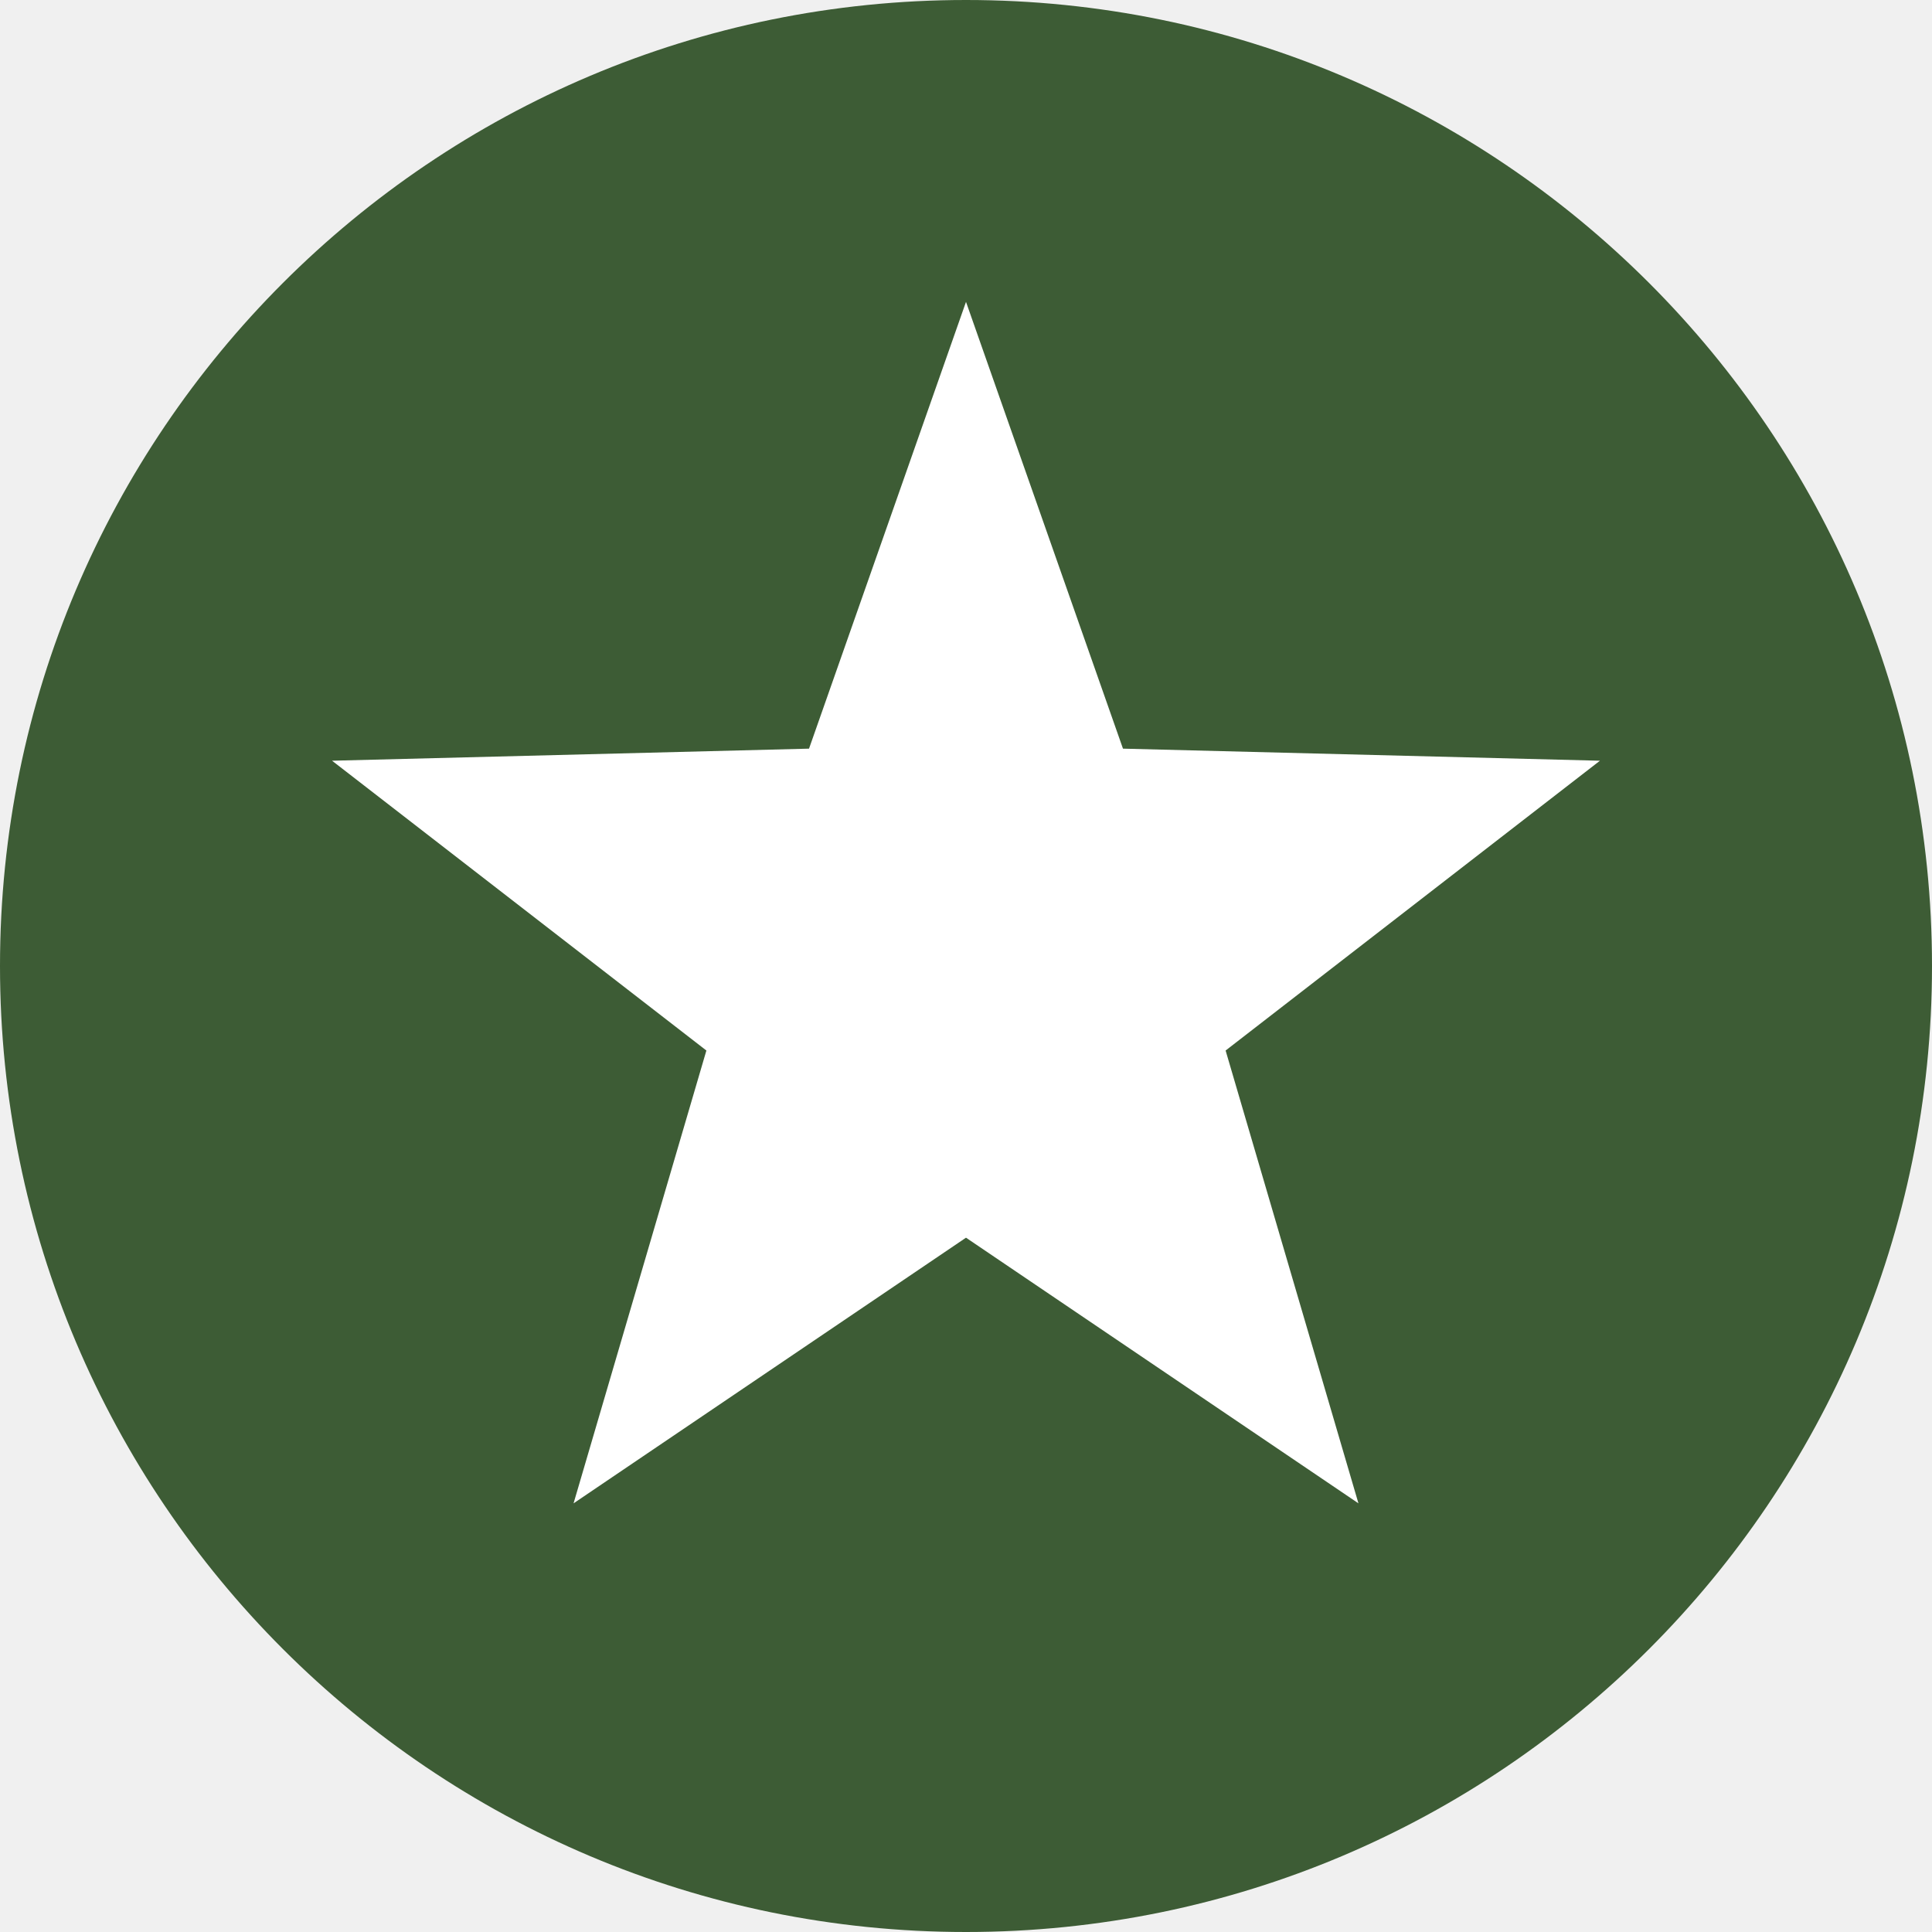
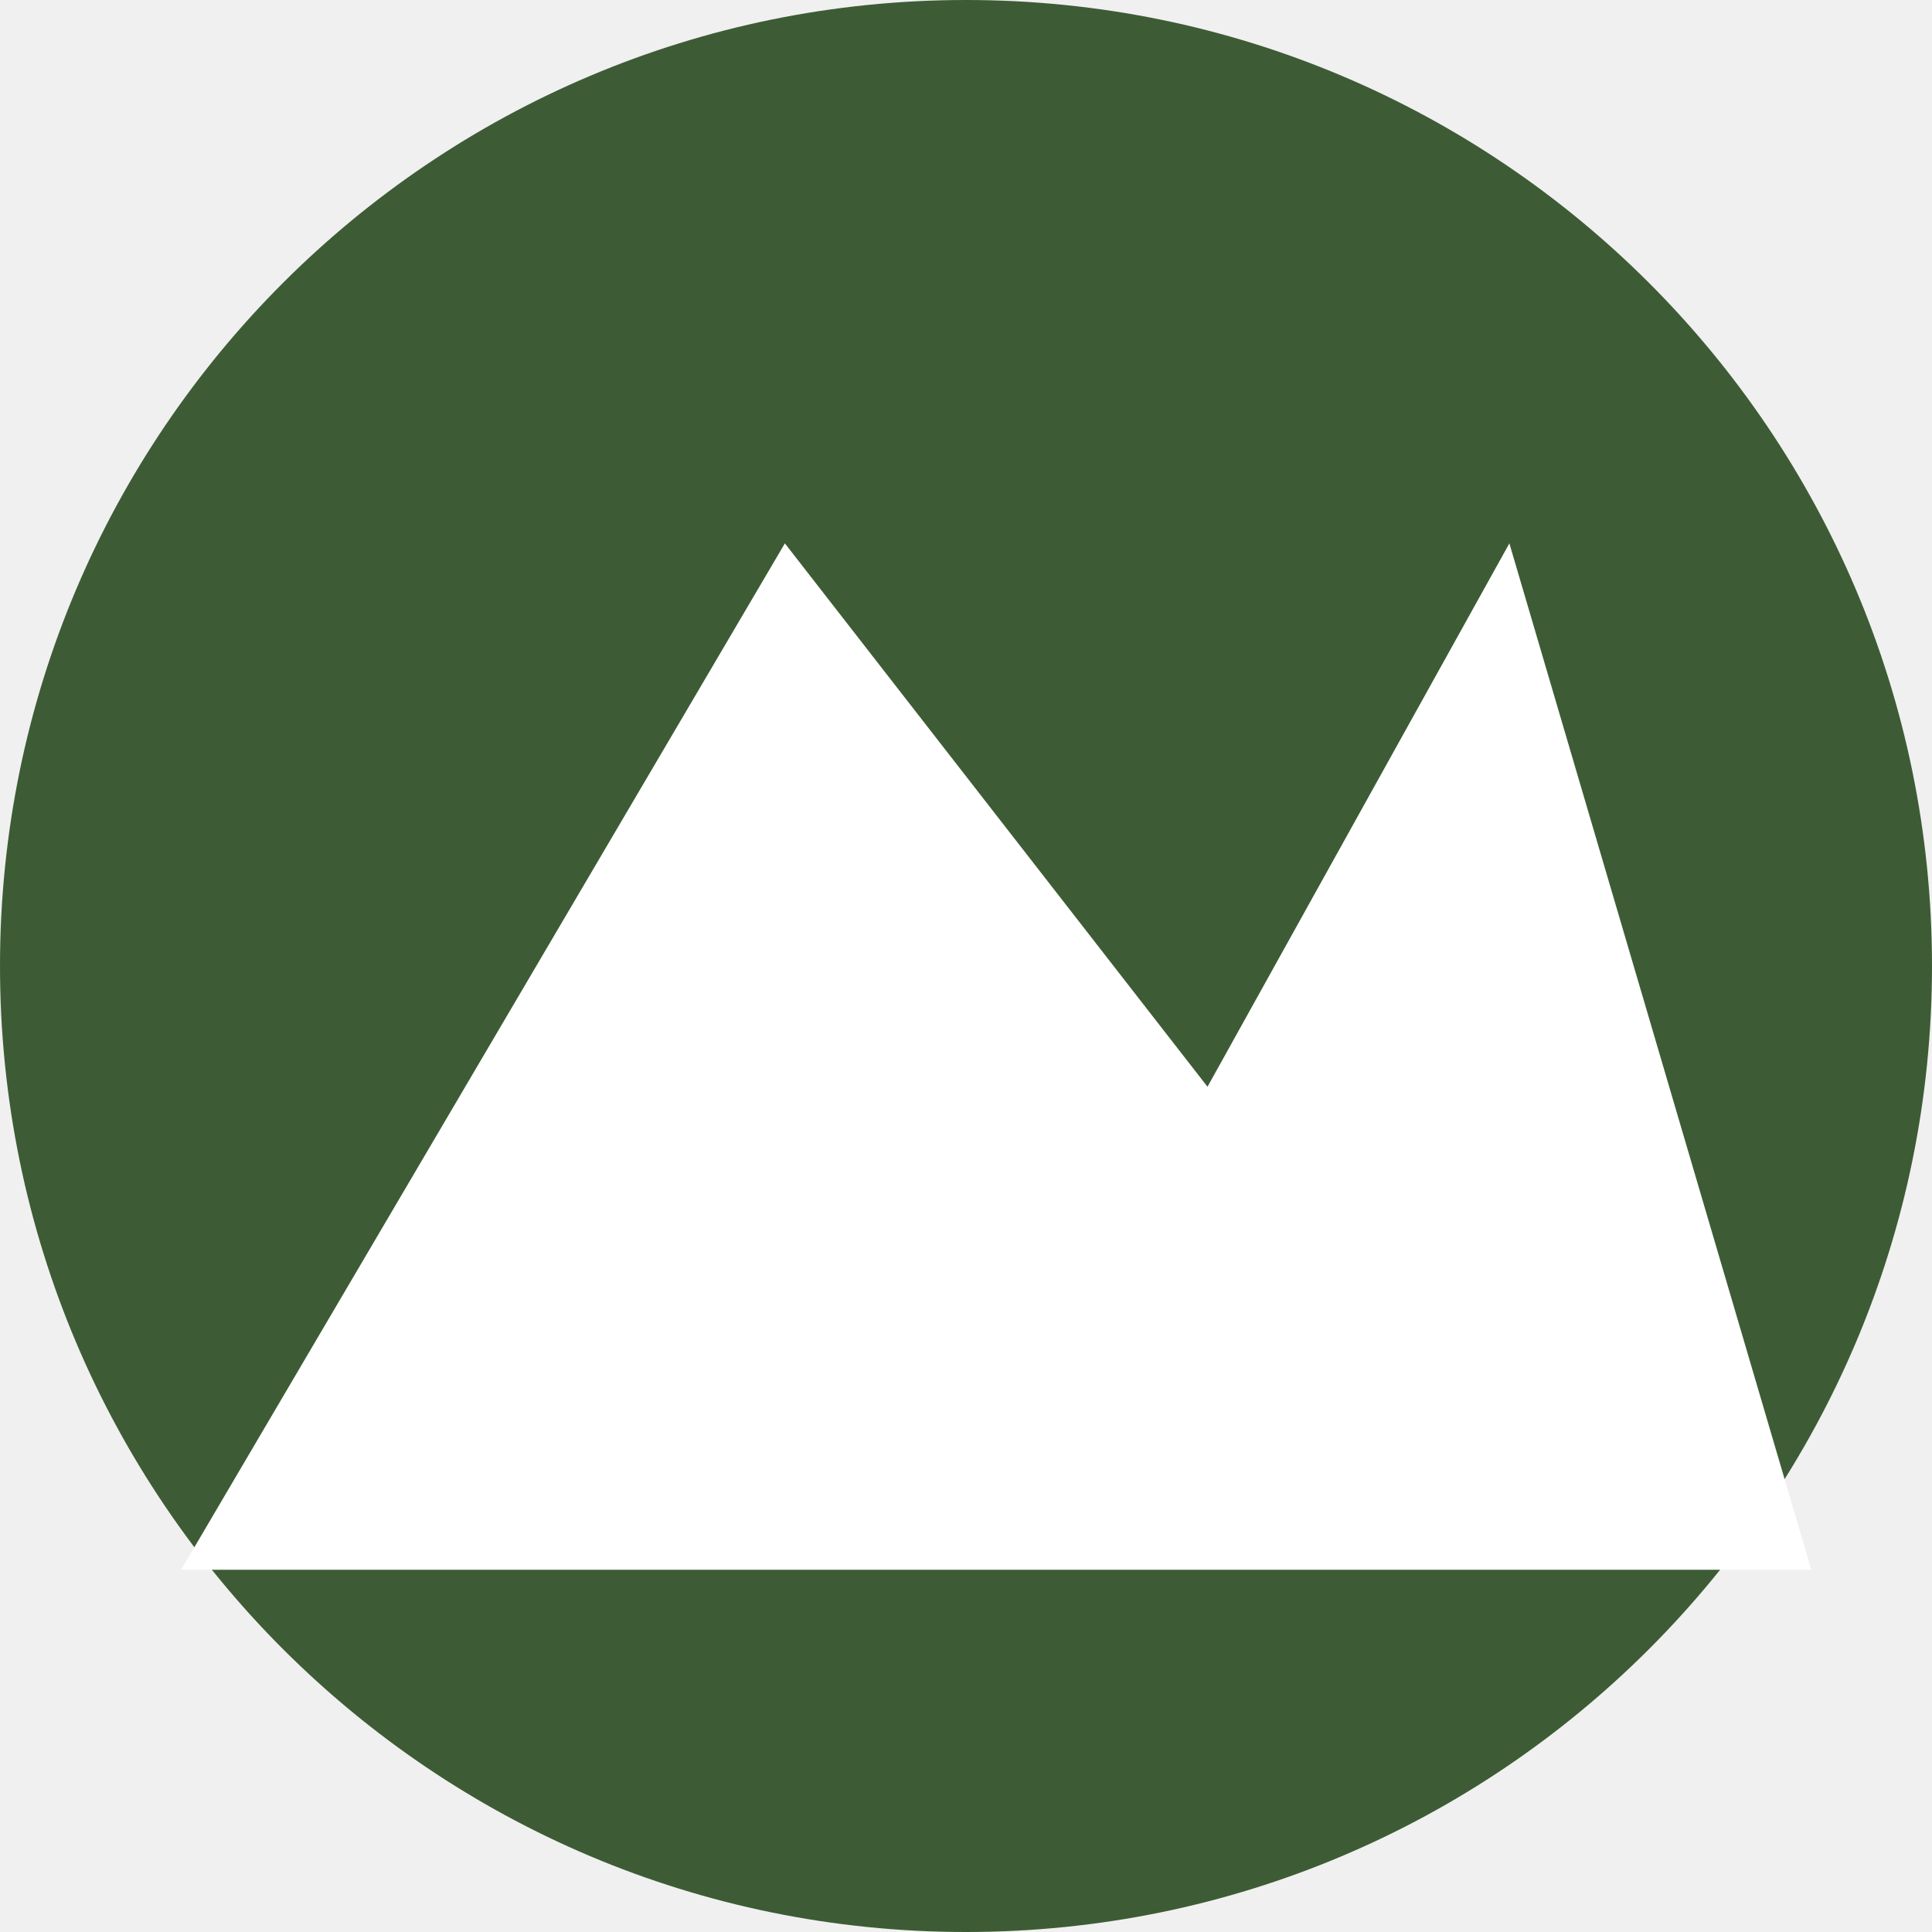
<svg xmlns="http://www.w3.org/2000/svg" viewBox="0 0 32 32">
  <circle cx="16" cy="16" r="16" fill="#3D5C35" />
-   <polygon points="16,5 18.6,12.4 26.5,12.6 20.3,17.4 22.5,24.9 16,20.5 9.5,24.9 11.7,17.4 5.5,12.6 13.4,12.4" fill="white" />
+   <path d="M3,26 L13,9 L20,18 L25,9 L30,26 Z" fill="white" />
</svg>
